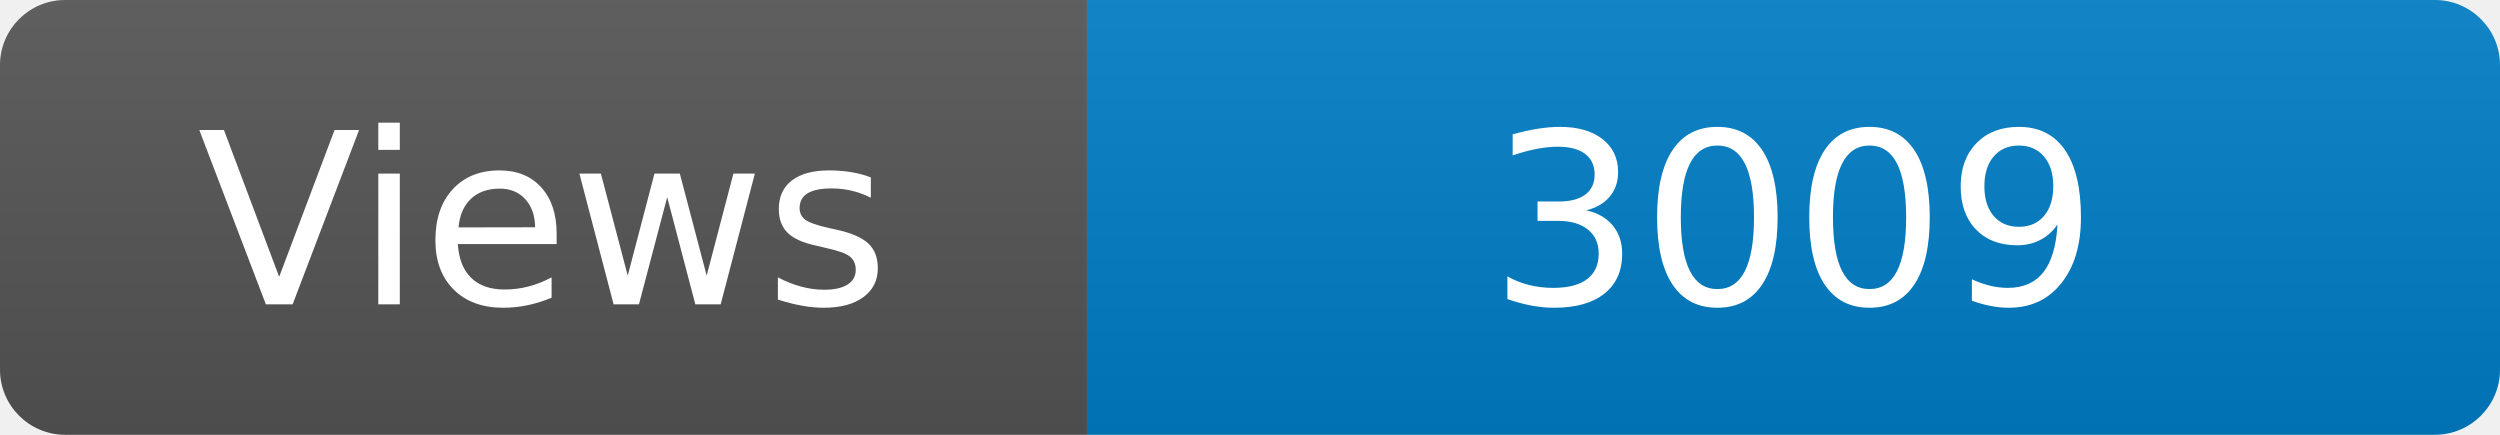
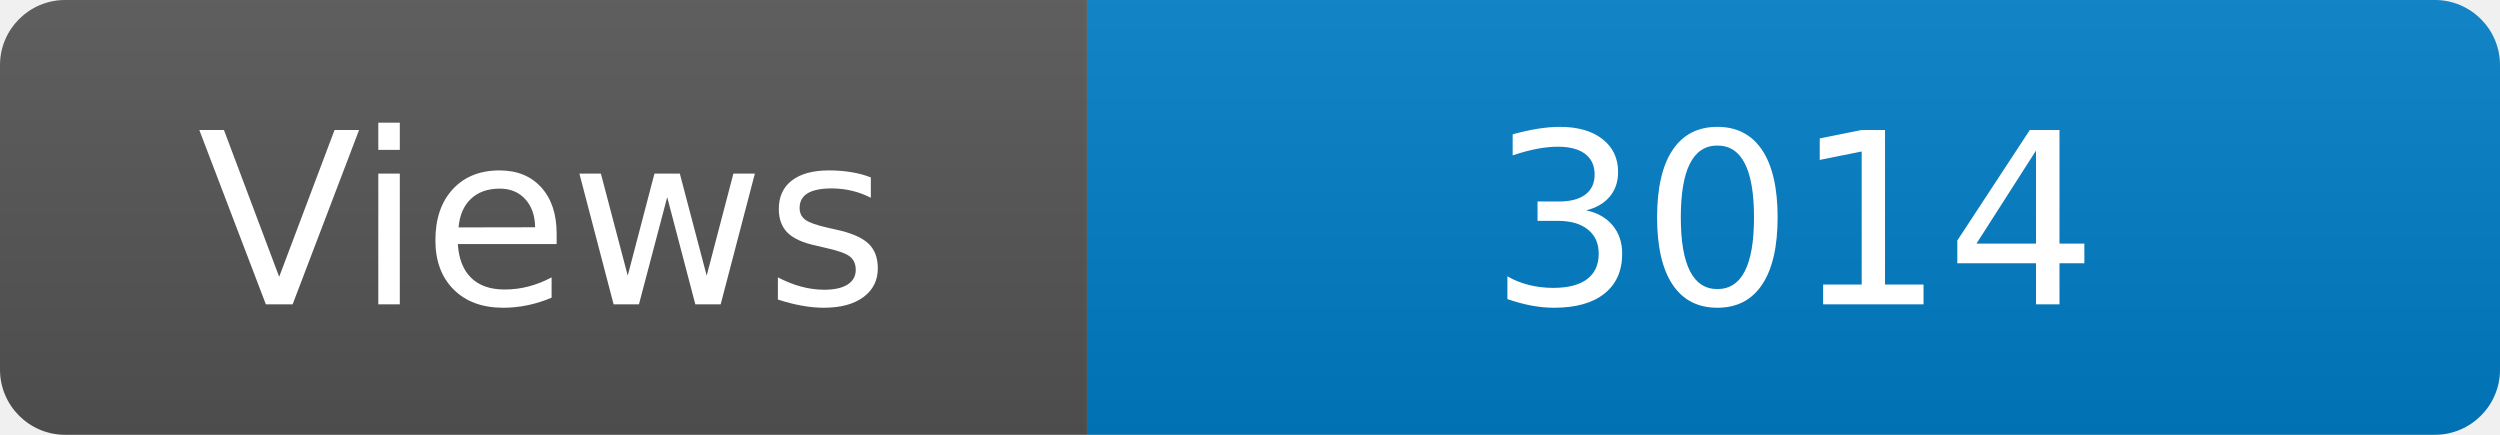
<svg xmlns="http://www.w3.org/2000/svg" width="115" height="20" role="img" aria-label="Maintained?: yes">
  <linearGradient id="s" x2="0" y2="100%">
    <stop offset="0" stop-color="#bbb" stop-opacity=".1" />
    <stop offset="1" stop-opacity=".1" />
  </linearGradient>
  <clipPath id="r">
    <rect width="115" height="20" rx="3" fill="#fff" />
  </clipPath>
  <g clip-path="url(#r)">
    <rect width="50" height="20" fill="#555" />
    <rect x="50" width="160" height="20" fill="#007ec6" />
    <rect width="115" height="20" fill="url(#s)" />
  </g>
  <g fill="#fff" text-anchor="middle" font-family="Verdana,Geneva,DejaVu Sans,sans-serif" font-size="110">
    <text x="250" y="140" transform="scale(.1)" fill="#fff">Views</text>
-     <text x="825" y="140" transform="scale(.1)" fill="#fff">3009</text>
+     <text x="825" y="140" transform="scale(.1)" fill="#fff">3014</text>
  </g>
</svg>
